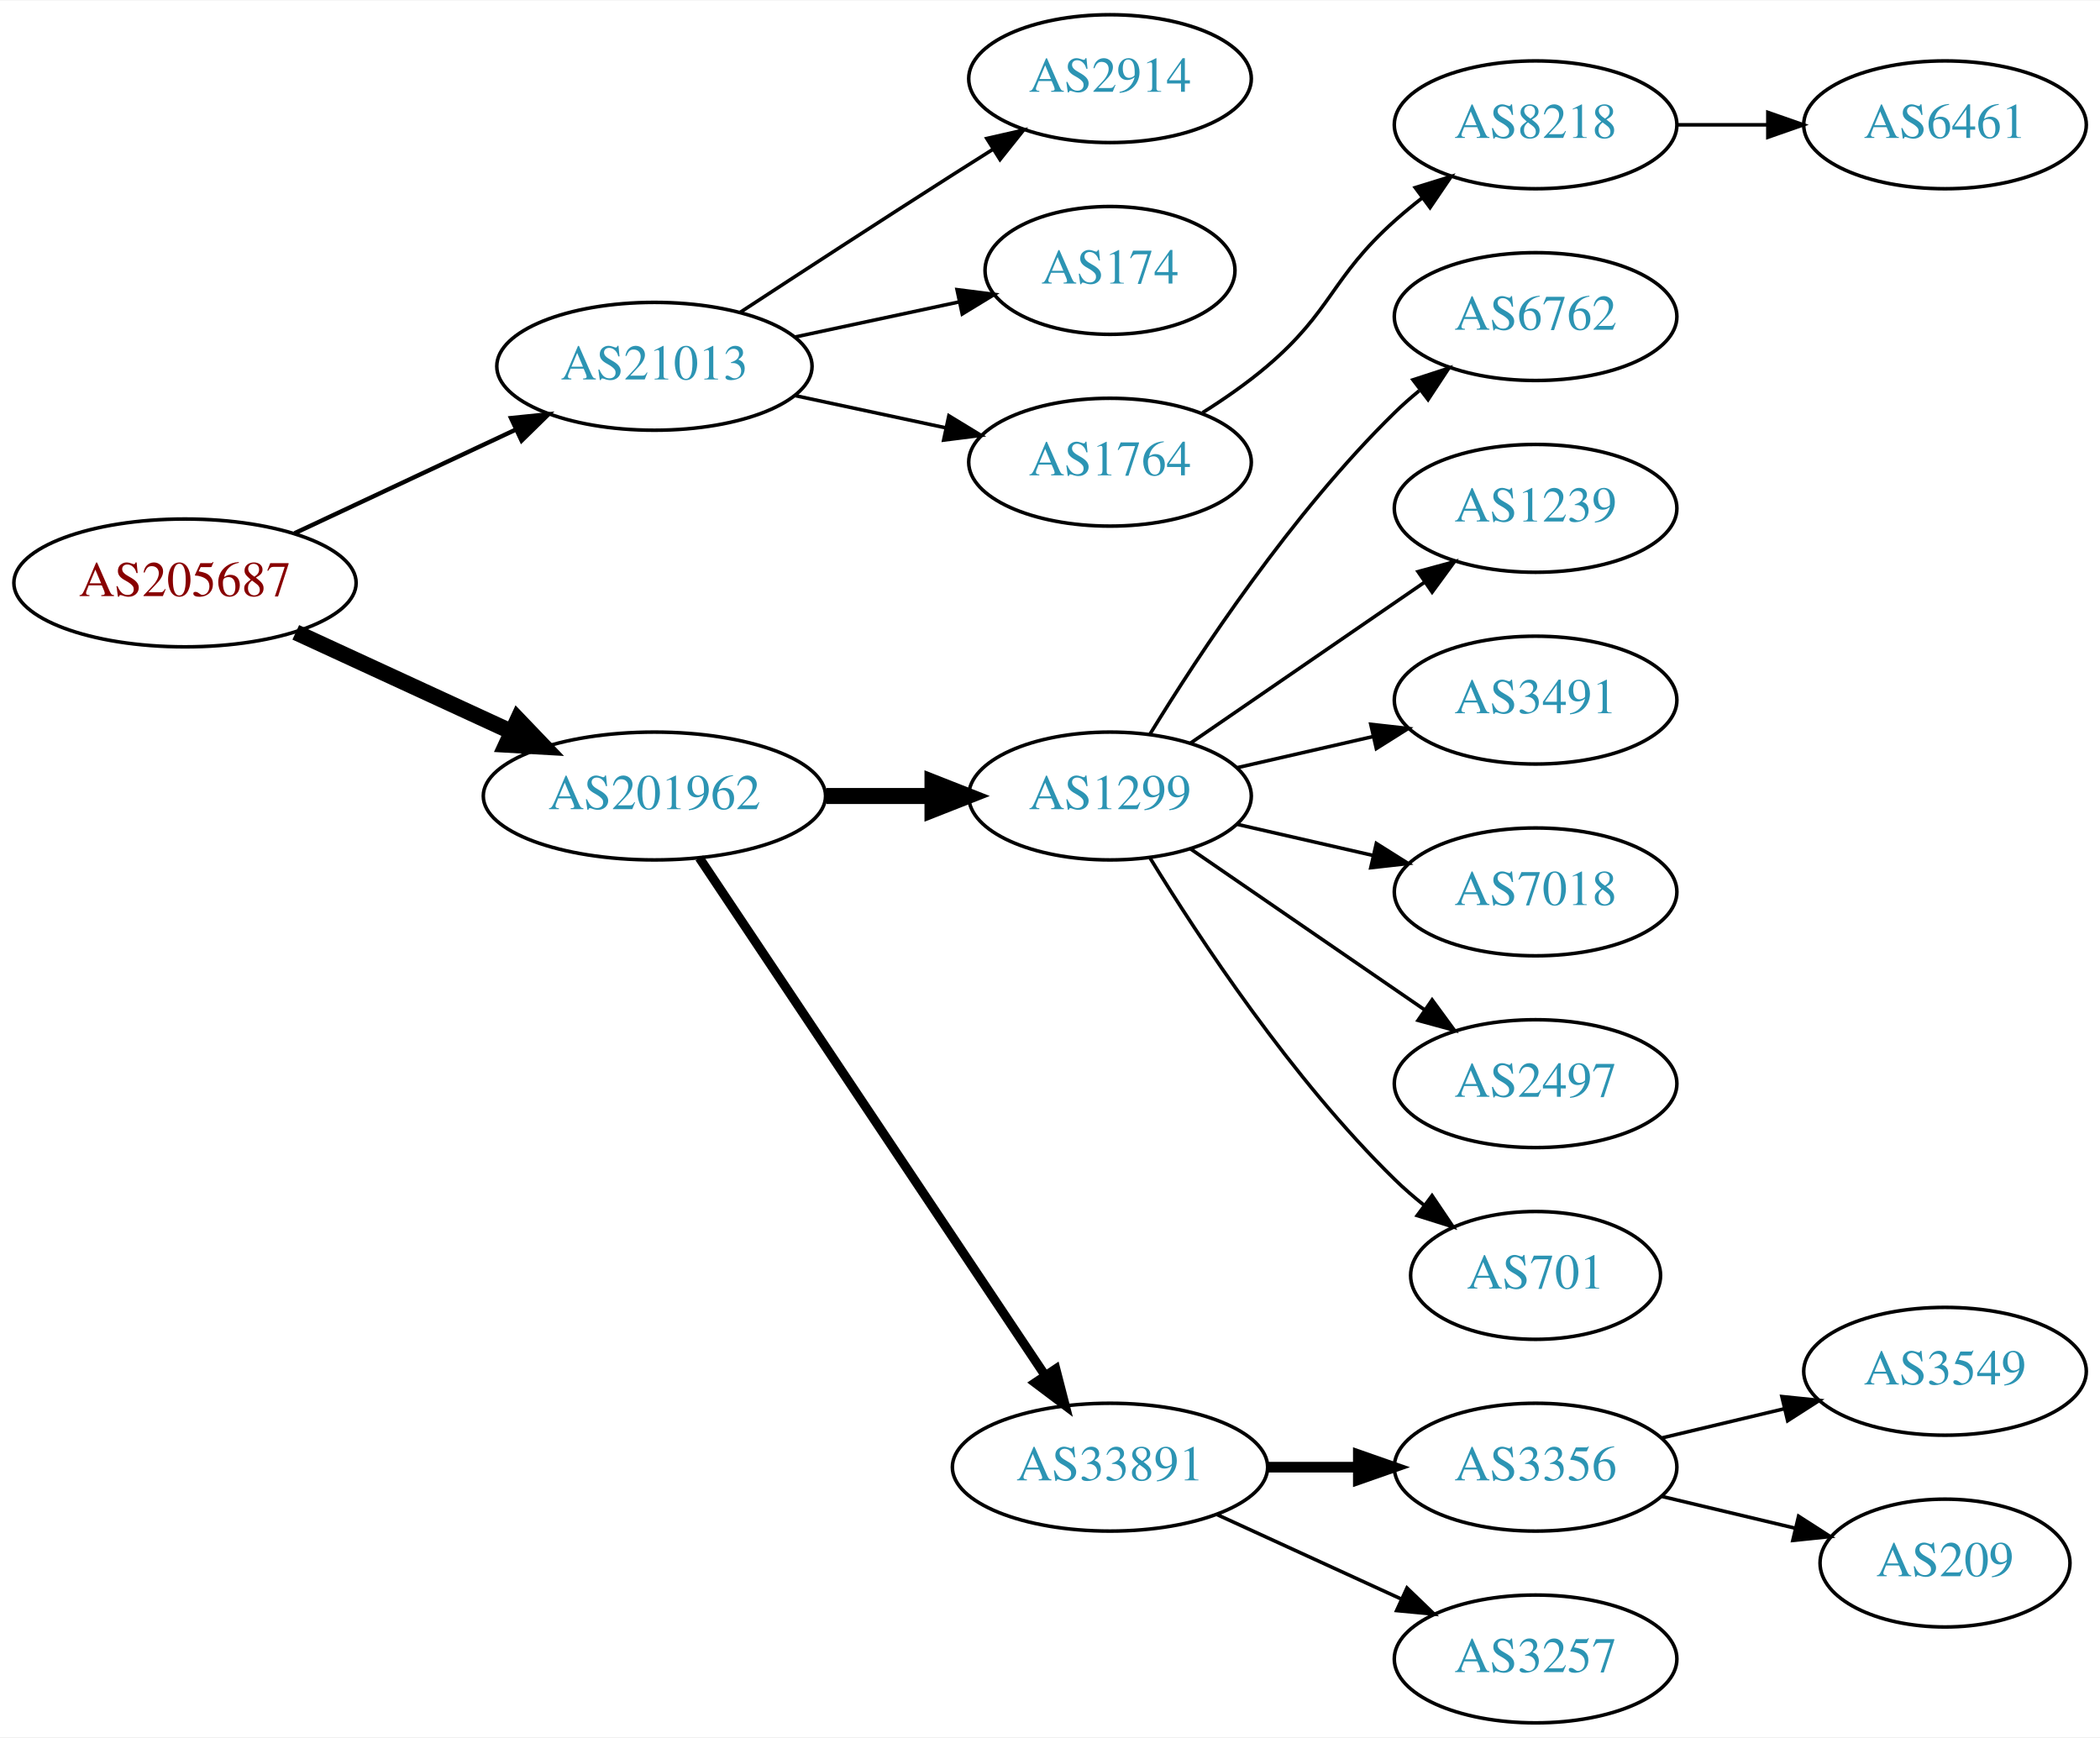
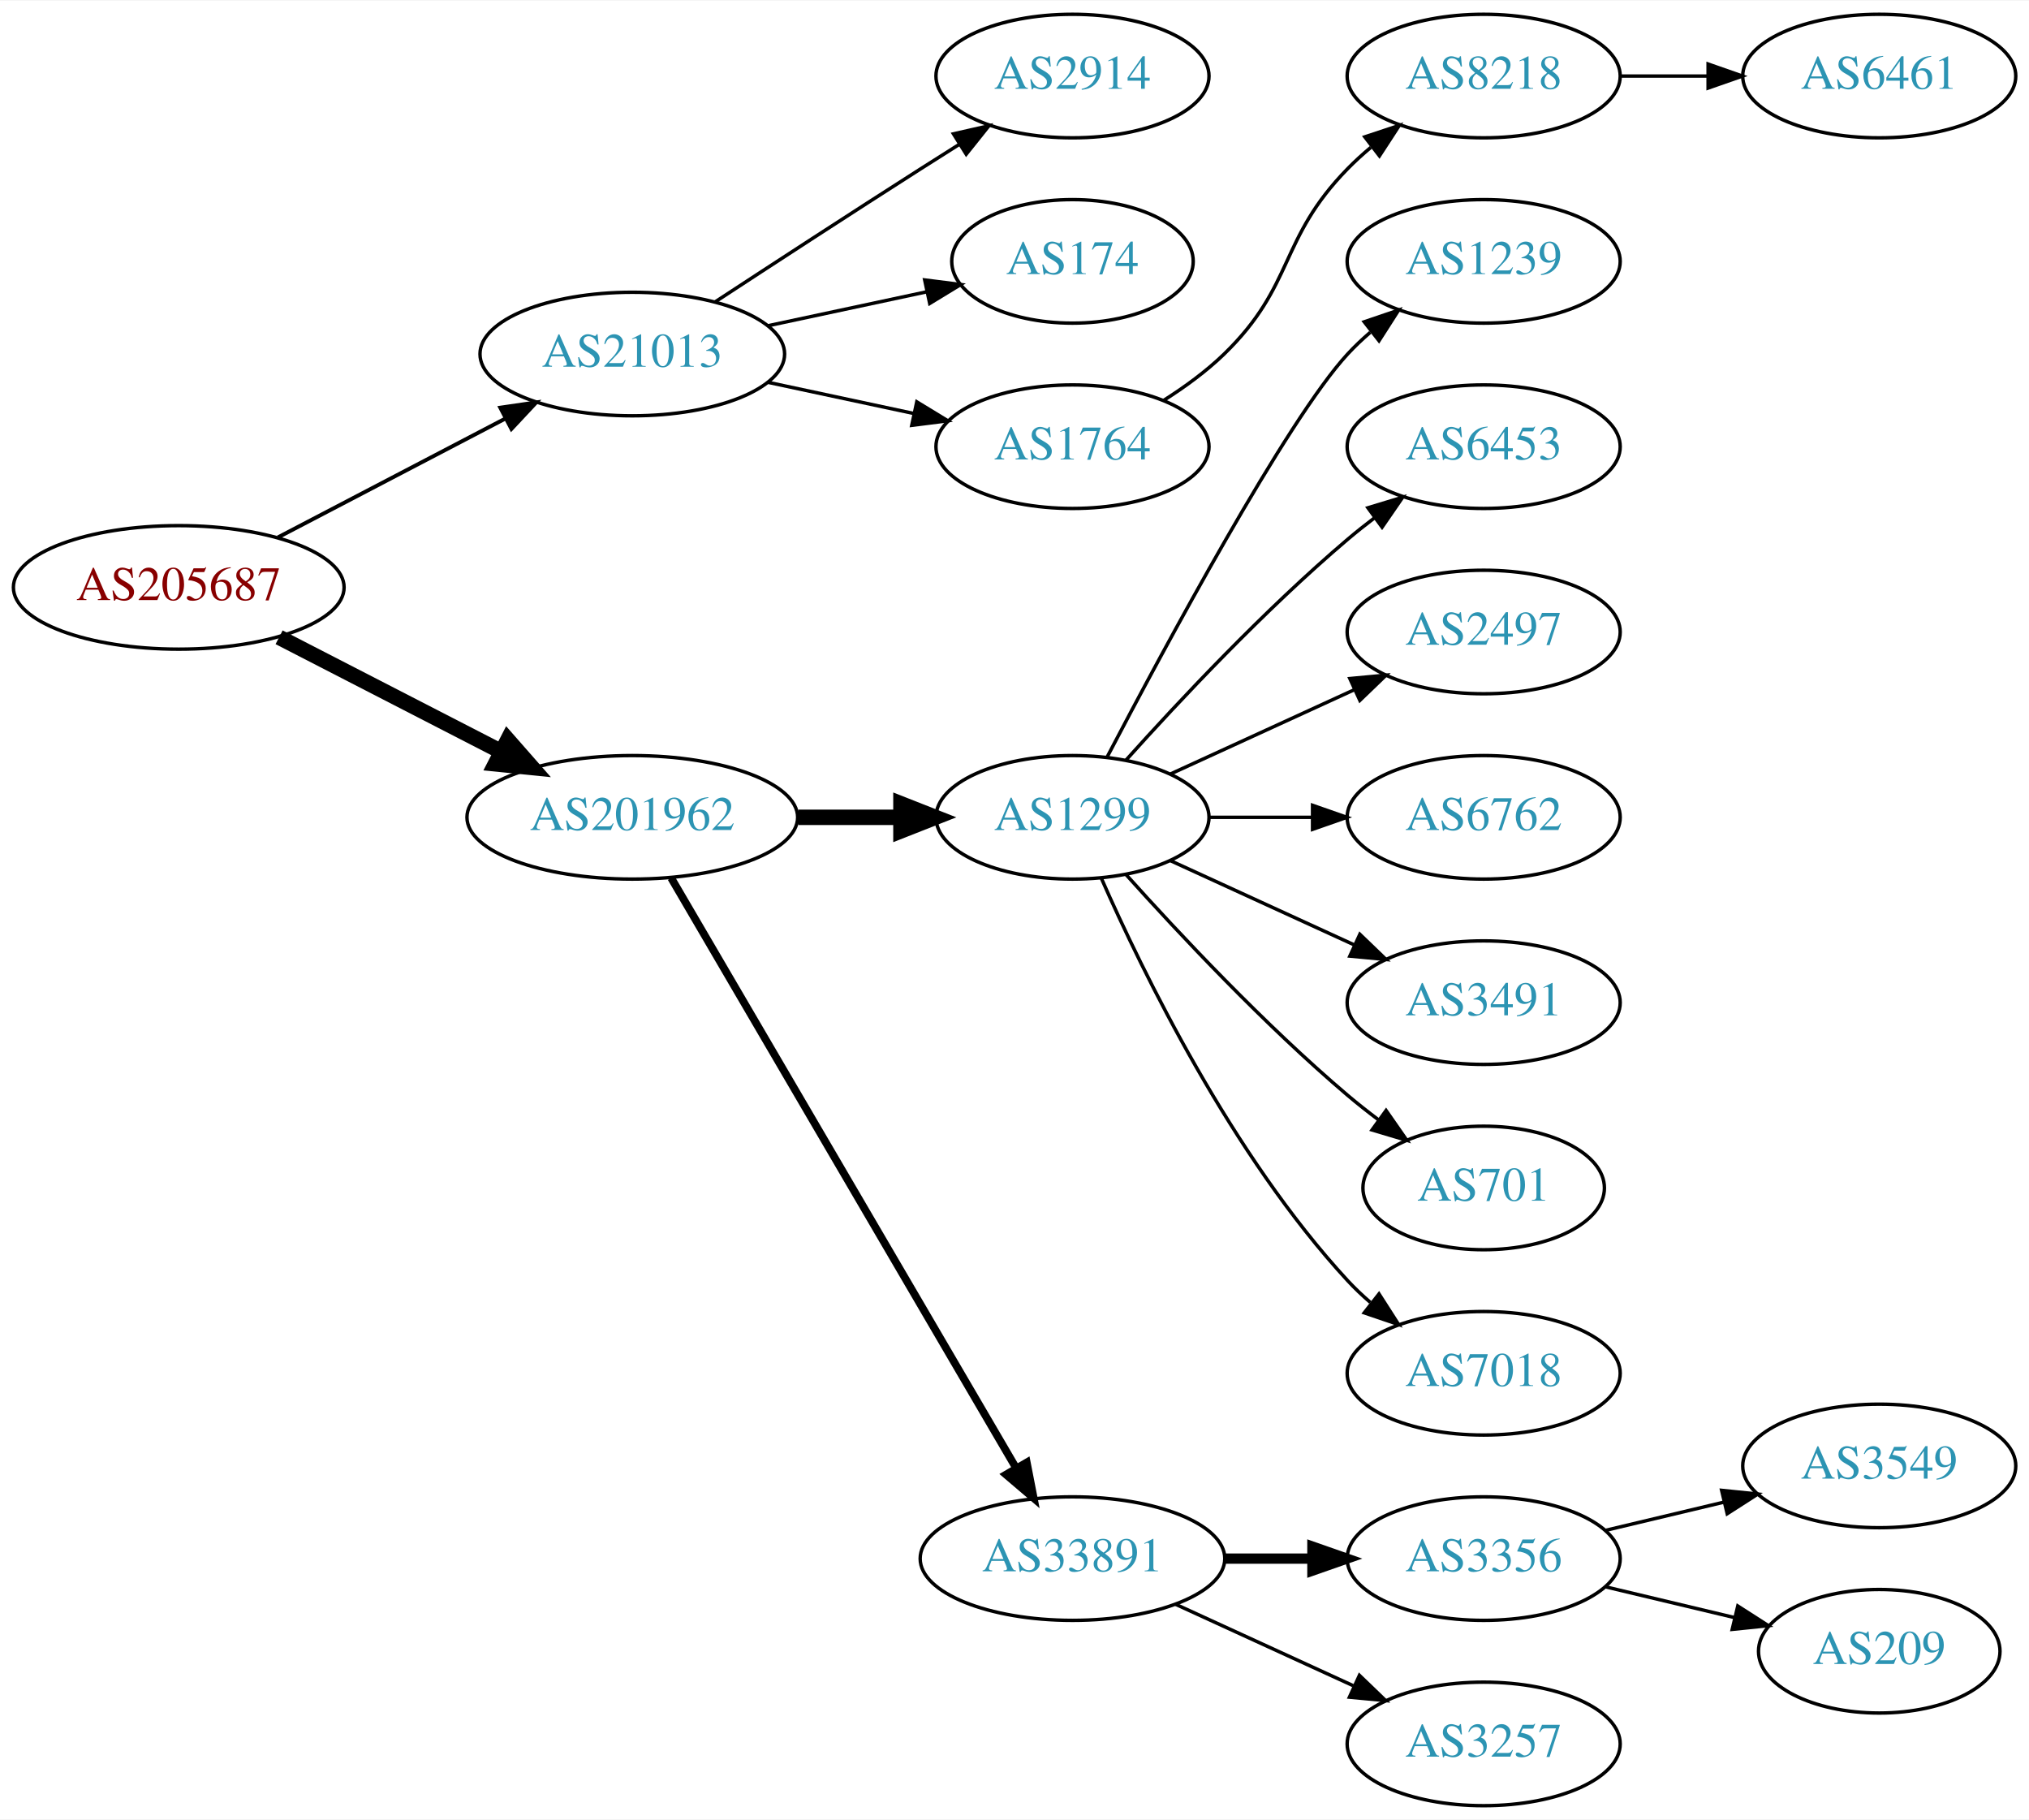
- <svg xmlns="http://www.w3.org/2000/svg" xmlns:xlink="http://www.w3.org/1999/xlink" width="591pt" height="489pt" viewBox="0.00 0.00 591.36 489.00">
-   <g id="graph0" class="graph" transform="scale(1 1) rotate(0) translate(4 485)">
-     <polygon fill="white" stroke="none" points="-4,4 -4,-485 587.361,-485 587.361,4 -4,4" />
+ <svg xmlns="http://www.w3.org/2000/svg" xmlns:xlink="http://www.w3.org/1999/xlink" width="591pt" height="530pt" viewBox="0.00 0.00 591.36 530.00">
+   <g id="graph0" class="graph" transform="scale(1 1) rotate(0) translate(4 526)">
+     <polygon fill="white" stroke="none" points="-4,4 -4,-526 587.361,-526 587.361,4 -4,4" />
    <g id="node1" class="node">
      <g id="a_node1">
        <a xlink:href="/asn/205687" xlink:title="AS205687 ~ HiERO GmbH [AT]">
-           <ellipse fill="#ffffff" stroke="black" cx="48.096" cy="-321" rx="48.192" ry="18" />
-           <text text-anchor="middle" x="48.096" y="-317.3" font-family="Times,serif" font-size="14.00" fill="#880000">AS205687</text>
+           <ellipse fill="#ffffff" stroke="black" cx="48.096" cy="-355" rx="48.192" ry="18" />
+           <text text-anchor="middle" x="48.096" y="-351.3" font-family="Times,serif" font-size="14.00" fill="#880000">AS205687</text>
        </a>
      </g>
    </g>
    <g id="node2" class="node">
      <g id="a_node2">
        <a xlink:href="/asn/21013" xlink:title="AS21013 ~ Wels, AT [AT]">
-           <ellipse fill="#ffffff" stroke="black" cx="180.287" cy="-382" rx="44.393" ry="18" />
-           <text text-anchor="middle" x="180.287" y="-378.3" font-family="Times,serif" font-size="14.00" fill="#2c94b3">AS21013</text>
+           <ellipse fill="#ffffff" stroke="black" cx="180.287" cy="-423" rx="44.393" ry="18" />
+           <text text-anchor="middle" x="180.287" y="-419.3" font-family="Times,serif" font-size="14.00" fill="#2c94b3">AS21013</text>
        </a>
      </g>
    </g>
    <g id="edge1" class="edge">
-       <path fill="none" stroke="black" stroke-width="1.227" d="M78.964,-334.995C97.499,-343.679 121.488,-354.918 141.359,-364.229" />
-       <polygon fill="black" stroke="black" stroke-width="1.227" points="139.912,-367.416 150.453,-368.49 142.882,-361.078 139.912,-367.416" />
+       <path fill="none" stroke="black" stroke-width="1.125" d="M77.025,-369.588C96.42,-379.718 122.435,-393.306 143.372,-404.241" />
+       <polygon fill="black" stroke="black" stroke-width="1.125" points="141.811,-407.375 152.295,-408.902 145.052,-401.17 141.811,-407.375" />
    </g>
    <g id="node3" class="node">
      <g id="a_node3">
        <a xlink:href="/asn/201962" xlink:title="AS201962 ~ RSM Connect [DE]">
-           <ellipse fill="#ffffff" stroke="black" cx="180.287" cy="-261" rx="48.192" ry="18" />
-           <text text-anchor="middle" x="180.287" y="-257.3" font-family="Times,serif" font-size="14.00" fill="#2c94b3">AS201962</text>
+           <ellipse fill="#ffffff" stroke="black" cx="180.287" cy="-288" rx="48.192" ry="18" />
+           <text text-anchor="middle" x="180.287" y="-284.3" font-family="Times,serif" font-size="14.00" fill="#2c94b3">AS201962</text>
        </a>
      </g>
    </g>
    <g id="edge2" class="edge">
-       <path fill="none" stroke="black" stroke-width="4.5" d="M79.291,-307.084C97.367,-298.754 120.538,-288.075 140.024,-279.095" />
-       <polygon fill="black" stroke="black" stroke-width="4.5" points="141.821,-282.602 149.255,-274.841 138.525,-275.45 141.821,-282.602" />
+       <path fill="none" stroke="black" stroke-width="4.5" d="M77.345,-340.462C96.282,-330.716 121.423,-317.778 141.999,-307.19" />
+       <polygon fill="black" stroke="black" stroke-width="4.5" points="144.003,-310.587 151.093,-302.51 140.399,-303.584 144.003,-310.587" />
    </g>
    <g id="node4" class="node">
      <g id="a_node4">
        <a xlink:href="/asn/2914" xlink:title="AS2914 ~ NTT America, Inc. [US]">
-           <ellipse fill="#ffffff" stroke="black" cx="308.579" cy="-463" rx="39.794" ry="18" />
-           <text text-anchor="middle" x="308.579" y="-459.3" font-family="Times,serif" font-size="14.00" fill="#2c94b3">AS2914</text>
+           <ellipse fill="#ffffff" stroke="black" cx="308.579" cy="-504" rx="39.794" ry="18" />
+           <text text-anchor="middle" x="308.579" y="-500.3" font-family="Times,serif" font-size="14.00" fill="#2c94b3">AS2914</text>
        </a>
      </g>
    </g>
    <g id="edge3" class="edge">
-       <path fill="none" stroke="black" d="M204.498,-397.24C221.124,-408.117 244.071,-423.054 264.383,-436 267.991,-438.299 271.777,-440.694 275.546,-443.066" />
-       <polygon fill="black" stroke="black" points="273.885,-446.155 284.217,-448.502 277.604,-440.224 273.885,-446.155" />
+       <path fill="none" stroke="black" d="M204.498,-438.24C221.124,-449.117 244.071,-464.054 264.383,-477 267.991,-479.299 271.777,-481.694 275.546,-484.066" />
+       <polygon fill="black" stroke="black" points="273.885,-487.155 284.217,-489.502 277.604,-481.224 273.885,-487.155" />
    </g>
    <g id="node5" class="node">
      <g id="a_node5">
        <a xlink:href="/asn/174" xlink:title="AS174 ~ Cogent Communications [US]">
-           <ellipse fill="#ffffff" stroke="black" cx="308.579" cy="-409" rx="35.194" ry="18" />
-           <text text-anchor="middle" x="308.579" y="-405.3" font-family="Times,serif" font-size="14.00" fill="#2c94b3">AS174</text>
+           <ellipse fill="#ffffff" stroke="black" cx="308.579" cy="-450" rx="35.194" ry="18" />
+           <text text-anchor="middle" x="308.579" y="-446.3" font-family="Times,serif" font-size="14.00" fill="#2c94b3">AS174</text>
        </a>
      </g>
    </g>
    <g id="edge4" class="edge">
-       <path fill="none" stroke="black" d="M219.865,-390.248C234.482,-393.373 251.179,-396.942 266.056,-400.123" />
-       <polygon fill="black" stroke="black" points="265.505,-403.584 276.016,-402.252 266.968,-396.739 265.505,-403.584" />
+       <path fill="none" stroke="black" d="M219.865,-431.248C234.482,-434.373 251.179,-437.942 266.056,-441.123" />
+       <polygon fill="black" stroke="black" points="265.505,-444.584 276.016,-443.252 266.968,-437.739 265.505,-444.584" />
    </g>
    <g id="node6" class="node">
      <g id="a_node6">
        <a xlink:href="/asn/1764" xlink:title="AS1764 ~ NEXTLAYER-AS [AT]">
-           <ellipse fill="#ffffff" stroke="black" cx="308.579" cy="-355" rx="39.794" ry="18" />
-           <text text-anchor="middle" x="308.579" y="-351.3" font-family="Times,serif" font-size="14.00" fill="#2c94b3">AS1764</text>
+           <ellipse fill="#ffffff" stroke="black" cx="308.579" cy="-396" rx="39.794" ry="18" />
+           <text text-anchor="middle" x="308.579" y="-392.3" font-family="Times,serif" font-size="14.00" fill="#2c94b3">AS1764</text>
        </a>
      </g>
    </g>
    <g id="edge5" class="edge">
-       <path fill="none" stroke="black" d="M219.865,-373.752C233.291,-370.882 248.471,-367.637 262.384,-364.662" />
-       <polygon fill="black" stroke="black" points="263.2,-368.067 272.248,-362.554 261.737,-361.222 263.2,-368.067" />
+       <path fill="none" stroke="black" d="M219.865,-414.752C233.291,-411.882 248.471,-408.637 262.384,-405.662" />
+       <polygon fill="black" stroke="black" points="263.2,-409.067 272.248,-403.554 261.737,-402.222 263.2,-409.067" />
    </g>
    <g id="node9" class="node">
      <g id="a_node9">
        <a xlink:href="/asn/1299" xlink:title="AS1299 ~ Telia Carrier [EU]">
-           <ellipse fill="#ffffff" stroke="black" cx="308.579" cy="-261" rx="39.794" ry="18" />
-           <text text-anchor="middle" x="308.579" y="-257.3" font-family="Times,serif" font-size="14.00" fill="#2c94b3">AS1299</text>
+           <ellipse fill="#ffffff" stroke="black" cx="308.579" cy="-288" rx="39.794" ry="18" />
+           <text text-anchor="middle" x="308.579" y="-284.3" font-family="Times,serif" font-size="14.00" fill="#2c94b3">AS1299</text>
        </a>
      </g>
    </g>
    <g id="edge8" class="edge">
-       <path fill="none" stroke="black" stroke-width="4.5" d="M228.673,-261C238.439,-261 248.742,-261 258.565,-261" />
-       <polygon fill="black" stroke="black" stroke-width="4.5" points="258.584,-264.938 268.584,-261 258.584,-257.063 258.584,-264.938" />
+       <path fill="none" stroke="black" stroke-width="4.5" d="M228.673,-288C238.439,-288 248.742,-288 258.565,-288" />
+       <polygon fill="black" stroke="black" stroke-width="4.5" points="258.584,-291.938 268.584,-288 258.584,-284.063 258.584,-291.938" />
    </g>
    <g id="node10" class="node">
      <g id="a_node10">
        <a xlink:href="/asn/33891" xlink:title="AS33891 ~ CORE-BACKBONE GMBH GLOBAL NETWORK [DE]">
          <ellipse fill="#ffffff" stroke="black" cx="308.579" cy="-72" rx="44.393" ry="18" />
          <text text-anchor="middle" x="308.579" y="-68.3" font-family="Times,serif" font-size="14.00" fill="#2c94b3">AS33891</text>
        </a>
      </g>
    </g>
    <g id="edge9" class="edge">
-       <path fill="none" stroke="black" stroke-width="2.571" d="M192.942,-243.558C215.216,-210.225 263.936,-137.314 290.116,-98.134" />
-       <polygon fill="black" stroke="black" stroke-width="2.571" points="293.306,-99.659 295.952,-89.4 287.486,-95.77 293.306,-99.659" />
+       <path fill="none" stroke="black" stroke-width="2.25" d="M191.622,-270.324C213.787,-232.416 265.992,-143.127 292.119,-98.442" />
+       <polygon fill="black" stroke="black" stroke-width="2.25" points="295.252,-100.017 297.278,-89.618 289.209,-96.484 295.252,-100.017" />
    </g>
    <g id="node7" class="node">
      <g id="a_node7">
        <a xlink:href="/asn/8218" xlink:title="AS8218 ~ legacy Neotelecoms [FR]">
-           <ellipse fill="#ffffff" stroke="black" cx="428.422" cy="-450" rx="39.794" ry="18" />
-           <text text-anchor="middle" x="428.422" y="-446.3" font-family="Times,serif" font-size="14.00" fill="#2c94b3">AS8218</text>
+           <ellipse fill="#ffffff" stroke="black" cx="428.422" cy="-504" rx="39.794" ry="18" />
+           <text text-anchor="middle" x="428.422" y="-500.3" font-family="Times,serif" font-size="14.00" fill="#2c94b3">AS8218</text>
        </a>
      </g>
    </g>
    <g id="edge6" class="edge">
-       <path fill="none" stroke="black" d="M334.66,-368.955C340.832,-372.846 347.249,-377.304 352.775,-382 371.253,-397.704 370.705,-406.828 388.775,-423 391.215,-425.183 393.835,-427.344 396.521,-429.435" />
-       <polygon fill="black" stroke="black" points="394.536,-432.32 404.657,-435.454 398.7,-426.693 394.536,-432.32" />
+       <path fill="none" stroke="black" d="M335.108,-409.462C341.271,-413.362 347.572,-417.948 352.775,-423 373.468,-443.094 368.603,-456.383 388.775,-477 390.868,-479.139 393.151,-481.218 395.528,-483.21" />
+       <polygon fill="black" stroke="black" points="393.771,-486.275 403.828,-489.611 398.046,-480.732 393.771,-486.275" />
    </g>
    <g id="node8" class="node">
      <g id="a_node8">
        <a xlink:href="/asn/6461" xlink:title="AS6461 ~ Zayo Bandwidth [US]">
-           <ellipse fill="#ffffff" stroke="black" cx="543.715" cy="-450" rx="39.794" ry="18" />
-           <text text-anchor="middle" x="543.715" y="-446.3" font-family="Times,serif" font-size="14.00" fill="#2c94b3">AS6461</text>
+           <ellipse fill="#ffffff" stroke="black" cx="543.715" cy="-504" rx="39.794" ry="18" />
+           <text text-anchor="middle" x="543.715" y="-500.3" font-family="Times,serif" font-size="14.00" fill="#2c94b3">AS6461</text>
        </a>
      </g>
    </g>
    <g id="edge7" class="edge">
-       <path fill="none" stroke="black" d="M468.094,-450C476.297,-450 485.061,-450 493.593,-450" />
-       <polygon fill="black" stroke="black" points="493.832,-453.5 503.832,-450 493.832,-446.5 493.832,-453.5" />
+       <path fill="none" stroke="black" d="M468.094,-504C476.297,-504 485.061,-504 493.593,-504" />
+       <polygon fill="black" stroke="black" points="493.832,-507.5 503.832,-504 493.832,-500.5 493.832,-507.5" />
    </g>
    <g id="node11" class="node">
      <g id="a_node11">
-         <a xlink:href="/asn/6762" xlink:title="AS6762 ~ TELECOM ITALIA SPARKLE S.p.A. [IT]">
-           <ellipse fill="#ffffff" stroke="black" cx="428.422" cy="-396" rx="39.794" ry="18" />
-           <text text-anchor="middle" x="428.422" y="-392.3" font-family="Times,serif" font-size="14.00" fill="#2c94b3">AS6762</text>
+         <a xlink:href="/asn/1239" xlink:title="AS1239 ~ Sprint [US]">
+           <ellipse fill="#ffffff" stroke="black" cx="428.422" cy="-450" rx="39.794" ry="18" />
+           <text text-anchor="middle" x="428.422" y="-446.3" font-family="Times,serif" font-size="14.00" fill="#2c94b3">AS1239</text>
        </a>
      </g>
    </g>
    <g id="edge10" class="edge">
-       <path fill="none" stroke="black" d="M319.845,-278.44C333.653,-300.991 359.842,-340.722 388.775,-369 390.915,-371.092 393.232,-373.137 395.632,-375.106" />
-       <polygon fill="black" stroke="black" points="393.899,-378.185 403.974,-381.464 398.143,-372.618 393.899,-378.185" />
+       <path fill="none" stroke="black" d="M318.635,-305.501C335.377,-337.482 371.075,-403.838 388.775,-423 390.806,-425.198 393.044,-427.319 395.391,-429.34" />
+       <polygon fill="black" stroke="black" points="393.603,-432.386 403.635,-435.794 397.918,-426.874 393.603,-432.386" />
    </g>
    <g id="node12" class="node">
      <g id="a_node12">
-         <a xlink:href="/asn/1239" xlink:title="AS1239 ~ Sprint [US]">
-           <ellipse fill="#ffffff" stroke="black" cx="428.422" cy="-342" rx="39.794" ry="18" />
-           <text text-anchor="middle" x="428.422" y="-338.3" font-family="Times,serif" font-size="14.00" fill="#2c94b3">AS1239</text>
+         <a xlink:href="/asn/6453" xlink:title="AS6453 ~ TATA COMMUNICATIONS (AMERICA) INC [US]">
+           <ellipse fill="#ffffff" stroke="black" cx="428.422" cy="-396" rx="39.794" ry="18" />
+           <text text-anchor="middle" x="428.422" y="-392.3" font-family="Times,serif" font-size="14.00" fill="#2c94b3">AS6453</text>
        </a>
      </g>
    </g>
    <g id="edge11" class="edge">
-       <path fill="none" stroke="black" d="M331.193,-275.857C349.682,-288.565 376.495,-306.995 397.125,-321.175" />
-       <polygon fill="black" stroke="black" points="395.322,-324.183 405.545,-326.963 399.287,-318.414 395.322,-324.183" />
+       <path fill="none" stroke="black" d="M324.225,-304.725C339.526,-321.765 364.623,-348.523 388.775,-369 391.272,-371.117 393.933,-373.232 396.644,-375.293" />
+       <polygon fill="black" stroke="black" points="394.681,-378.194 404.82,-381.266 398.81,-372.541 394.681,-378.194" />
    </g>
    <g id="node13" class="node">
      <g id="a_node13">
-         <a xlink:href="/asn/3491" xlink:title="AS3491 ~ PCCW Global, Inc. [US]">
-           <ellipse fill="#ffffff" stroke="black" cx="428.422" cy="-288" rx="39.794" ry="18" />
-           <text text-anchor="middle" x="428.422" y="-284.3" font-family="Times,serif" font-size="14.00" fill="#2c94b3">AS3491</text>
+         <a xlink:href="/asn/2497" xlink:title="AS2497 ~ Internet Initiative Japan Inc. [JP]">
+           <ellipse fill="#ffffff" stroke="black" cx="428.422" cy="-342" rx="39.794" ry="18" />
+           <text text-anchor="middle" x="428.422" y="-338.3" font-family="Times,serif" font-size="14.00" fill="#2c94b3">AS2497</text>
        </a>
      </g>
    </g>
    <g id="edge12" class="edge">
-       <path fill="none" stroke="black" d="M344.298,-268.955C356.298,-271.704 369.919,-274.825 382.612,-277.733" />
-       <polygon fill="black" stroke="black" points="382.014,-281.187 392.543,-280.009 383.577,-274.364 382.014,-281.187" />
+       <path fill="none" stroke="black" d="M337.208,-300.661C353.165,-307.973 373.435,-317.261 390.718,-325.181" />
+       <polygon fill="black" stroke="black" points="389.417,-328.435 399.966,-329.419 392.333,-322.071 389.417,-328.435" />
    </g>
    <g id="node14" class="node">
      <g id="a_node14">
-         <a xlink:href="/asn/7018" xlink:title="AS7018 ~ AT&amp;T Services, Inc. [US]">
-           <ellipse fill="#ffffff" stroke="black" cx="428.422" cy="-234" rx="39.794" ry="18" />
-           <text text-anchor="middle" x="428.422" y="-230.3" font-family="Times,serif" font-size="14.00" fill="#2c94b3">AS7018</text>
+         <a xlink:href="/asn/6762" xlink:title="AS6762 ~ TELECOM ITALIA SPARKLE S.p.A. [IT]">
+           <ellipse fill="#ffffff" stroke="black" cx="428.422" cy="-288" rx="39.794" ry="18" />
+           <text text-anchor="middle" x="428.422" y="-284.3" font-family="Times,serif" font-size="14.00" fill="#2c94b3">AS6762</text>
        </a>
      </g>
    </g>
    <g id="edge13" class="edge">
-       <path fill="none" stroke="black" d="M344.298,-253.045C356.298,-250.296 369.919,-247.175 382.612,-244.267" />
-       <polygon fill="black" stroke="black" points="383.577,-247.636 392.543,-241.991 382.014,-240.813 383.577,-247.636" />
+       <path fill="none" stroke="black" d="M348.492,-288C358.045,-288 368.395,-288 378.357,-288" />
+       <polygon fill="black" stroke="black" points="378.55,-291.5 388.55,-288 378.55,-284.5 378.55,-291.5" />
    </g>
    <g id="node15" class="node">
      <g id="a_node15">
-         <a xlink:href="/asn/2497" xlink:title="AS2497 ~ Internet Initiative Japan Inc. [JP]">
-           <ellipse fill="#ffffff" stroke="black" cx="428.422" cy="-180" rx="39.794" ry="18" />
-           <text text-anchor="middle" x="428.422" y="-176.3" font-family="Times,serif" font-size="14.00" fill="#2c94b3">AS2497</text>
+         <a xlink:href="/asn/3491" xlink:title="AS3491 ~ PCCW Global, Inc. [US]">
+           <ellipse fill="#ffffff" stroke="black" cx="428.422" cy="-234" rx="39.794" ry="18" />
+           <text text-anchor="middle" x="428.422" y="-230.3" font-family="Times,serif" font-size="14.00" fill="#2c94b3">AS3491</text>
        </a>
      </g>
    </g>
    <g id="edge14" class="edge">
-       <path fill="none" stroke="black" d="M331.193,-246.143C349.682,-233.435 376.495,-215.005 397.125,-200.825" />
-       <polygon fill="black" stroke="black" points="399.287,-203.586 405.545,-195.037 395.322,-197.817 399.287,-203.586" />
+       <path fill="none" stroke="black" d="M337.208,-275.339C353.165,-268.027 373.435,-258.739 390.718,-250.819" />
+       <polygon fill="black" stroke="black" points="392.333,-253.929 399.966,-246.581 389.417,-247.565 392.333,-253.929" />
    </g>
    <g id="node16" class="node">
      <g id="a_node16">
        <a xlink:href="/asn/701" xlink:title="AS701 ~ UUNET [US]">
-           <ellipse fill="#ffffff" stroke="black" cx="428.422" cy="-126" rx="35.194" ry="18" />
-           <text text-anchor="middle" x="428.422" y="-122.3" font-family="Times,serif" font-size="14.00" fill="#2c94b3">AS701</text>
+           <ellipse fill="#ffffff" stroke="black" cx="428.422" cy="-180" rx="35.194" ry="18" />
+           <text text-anchor="middle" x="428.422" y="-176.3" font-family="Times,serif" font-size="14.00" fill="#2c94b3">AS701</text>
        </a>
      </g>
    </g>
    <g id="edge15" class="edge">
-       <path fill="none" stroke="black" d="M319.845,-243.56C333.653,-221.009 359.842,-181.278 388.775,-153 391.31,-150.522 394.094,-148.11 396.969,-145.812" />
-       <polygon fill="black" stroke="black" points="399.266,-148.465 405.186,-139.679 395.079,-142.856 399.266,-148.465" />
+       <path fill="none" stroke="black" d="M324.225,-271.275C339.526,-254.235 364.623,-227.477 388.775,-207 391.627,-204.582 394.692,-202.167 397.804,-199.831" />
+       <polygon fill="black" stroke="black" points="399.977,-202.578 406.032,-193.884 395.877,-196.905 399.977,-202.578" />
    </g>
    <g id="node17" class="node">
      <g id="a_node17">
+         <a xlink:href="/asn/7018" xlink:title="AS7018 ~ AT&amp;T Services, Inc. [US]">
+           <ellipse fill="#ffffff" stroke="black" cx="428.422" cy="-126" rx="39.794" ry="18" />
+           <text text-anchor="middle" x="428.422" y="-122.3" font-family="Times,serif" font-size="14.00" fill="#2c94b3">AS7018</text>
+         </a>
+       </g>
+     </g>
+     <g id="edge16" class="edge">
+       <path fill="none" stroke="black" d="M316.995,-270.239C329.063,-242.817 355.034,-189.527 388.775,-153 390.806,-150.802 393.044,-148.681 395.391,-146.66" />
+       <polygon fill="black" stroke="black" points="397.918,-149.126 403.635,-140.206 393.603,-143.614 397.918,-149.126" />
+     </g>
+     <g id="node18" class="node">
+       <g id="a_node18">
        <a xlink:href="/asn/3356" xlink:title="AS3356 ~ Level 3 Parent, LLC [US]">
          <ellipse fill="#ffffff" stroke="black" cx="428.422" cy="-72" rx="39.794" ry="18" />
          <text text-anchor="middle" x="428.422" y="-68.3" font-family="Times,serif" font-size="14.00" fill="#2c94b3">AS3356</text>
        </a>
      </g>
    </g>
-     <g id="edge16" class="edge">
+     <g id="edge17" class="edge">
      <path fill="none" stroke="black" stroke-width="3" d="M352.79,-72C361.103,-72 369.865,-72 378.348,-72" />
      <polygon fill="black" stroke="black" stroke-width="3" points="378.506,-75.5 388.506,-72 378.506,-68.5 378.506,-75.5" />
    </g>
-     <g id="node18" class="node">
-       <g id="a_node18">
+     <g id="node19" class="node">
+       <g id="a_node19">
        <a xlink:href="/asn/3257" xlink:title="AS3257 ~ GTT [DE]">
          <ellipse fill="#ffffff" stroke="black" cx="428.422" cy="-18" rx="39.794" ry="18" />
          <text text-anchor="middle" x="428.422" y="-14.3" font-family="Times,serif" font-size="14.00" fill="#2c94b3">AS3257</text>
        </a>
      </g>
    </g>
-     <g id="edge17" class="edge">
+     <g id="edge18" class="edge">
      <path fill="none" stroke="black" d="M338.709,-58.652C354.32,-51.498 373.717,-42.609 390.39,-34.969" />
      <polygon fill="black" stroke="black" points="392.209,-37.986 399.842,-30.638 389.293,-31.622 392.209,-37.986" />
    </g>
-     <g id="node19" class="node">
-       <g id="a_node19">
+     <g id="node20" class="node">
+       <g id="a_node20">
        <a xlink:href="/asn/3549" xlink:title="AS3549 ~ Level 3 Parent, LLC [US]">
          <ellipse fill="#ffffff" stroke="black" cx="543.715" cy="-99" rx="39.794" ry="18" />
          <text text-anchor="middle" x="543.715" y="-95.3" font-family="Times,serif" font-size="14.00" fill="#2c94b3">AS3549</text>
        </a>
      </g>
    </g>
-     <g id="edge18" class="edge">
+     <g id="edge19" class="edge">
      <path fill="none" stroke="black" d="M464.029,-80.248C474.9,-82.838 487.054,-85.735 498.497,-88.462" />
      <polygon fill="black" stroke="black" points="497.78,-91.889 508.319,-90.803 499.403,-85.08 497.78,-91.889" />
    </g>
-     <g id="node20" class="node">
-       <g id="a_node20">
+     <g id="node21" class="node">
+       <g id="a_node21">
        <a xlink:href="/asn/209" xlink:title="AS209 ~ CenturyLink Communications, LLC [US]">
          <ellipse fill="#ffffff" stroke="black" cx="543.715" cy="-45" rx="35.194" ry="18" />
          <text text-anchor="middle" x="543.715" y="-41.3" font-family="Times,serif" font-size="14.00" fill="#2c94b3">AS209</text>
        </a>
      </g>
    </g>
-     <g id="edge19" class="edge">
+     <g id="edge20" class="edge">
      <path fill="none" stroke="black" d="M464.029,-63.752C475.823,-60.941 489.128,-57.771 501.396,-54.847" />
      <polygon fill="black" stroke="black" points="502.484,-58.186 511.401,-52.463 500.862,-51.377 502.484,-58.186" />
    </g>
  </g>
</svg>
